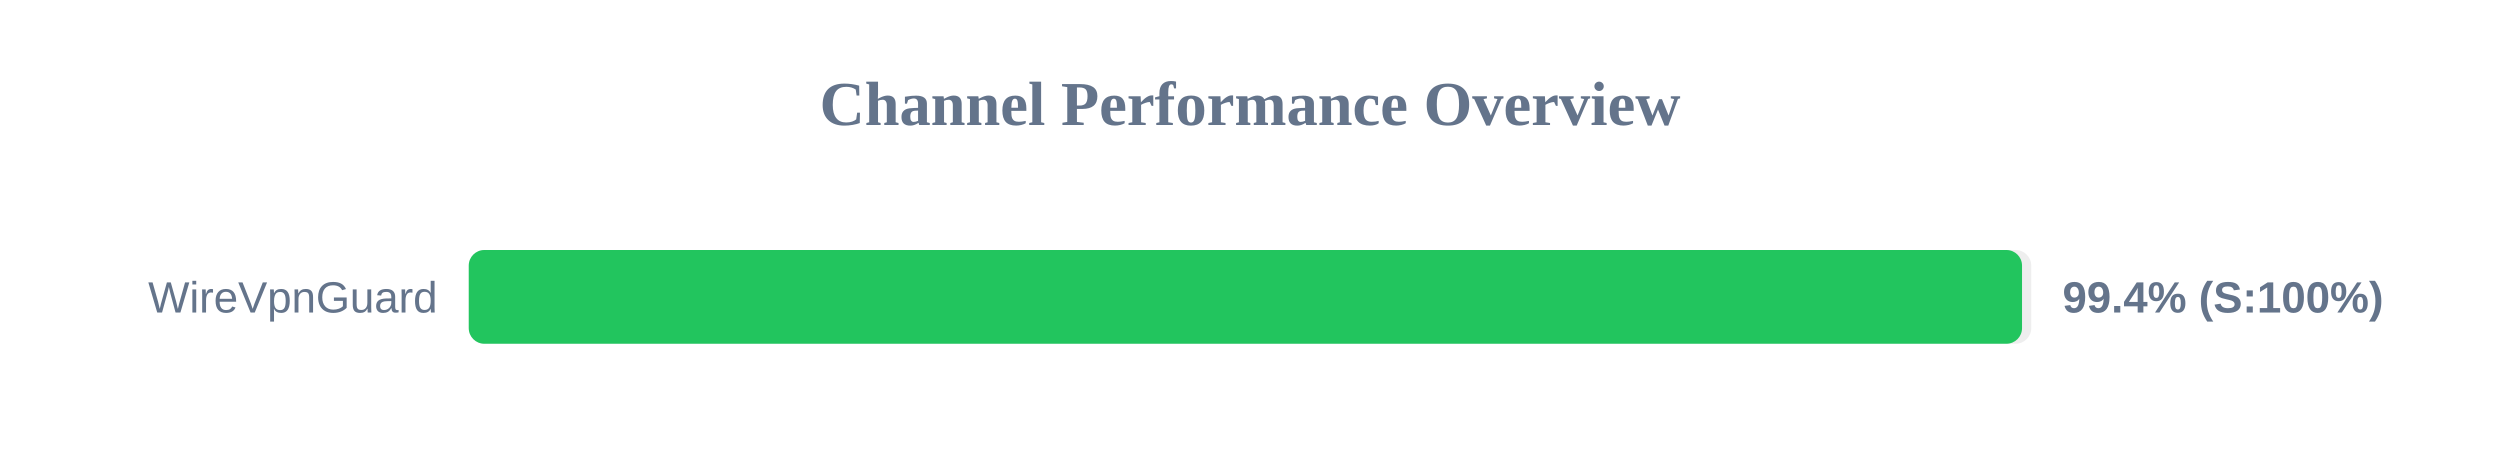
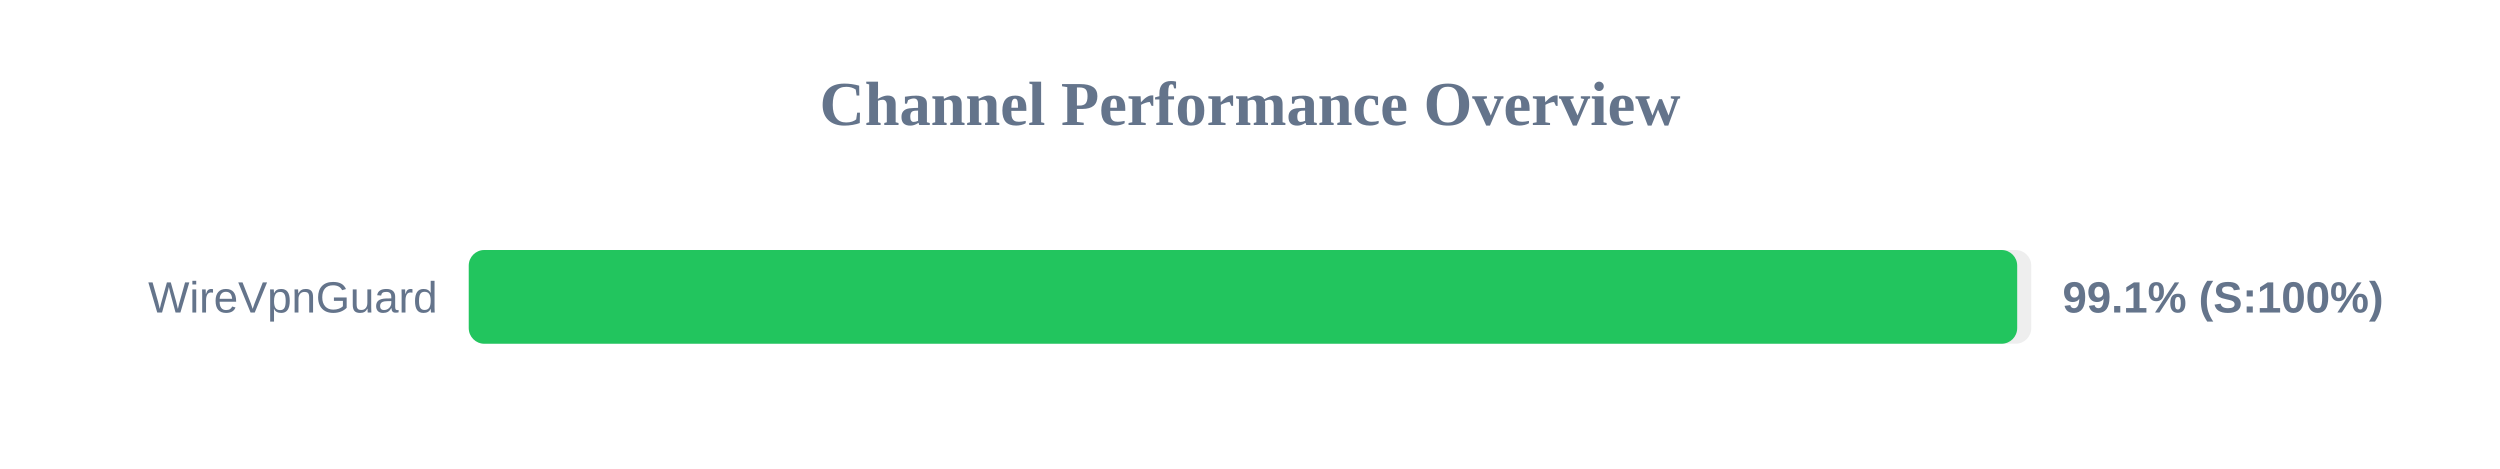
<svg xmlns="http://www.w3.org/2000/svg" width="800" height="150" version="1.1">
  <style>
        .row { font: 14px Arial; fill: #64748b; }
        .score { font: bold 14px Arial; fill: #64748b; }
    </style>
  <text x="400" y="40" text-anchor="middle" font-size="20px" font-weight="bold" fill="#64748b">Channel Performance Overview</text>
  <rect x="150" y="80" width="500" height="30" fill="#eee" rx="5" />
-   <rect x="150" y="80" width="497.05" height="30" fill="#22c55e" rx="5" />
+   <rect x="150" y="80" width="495.5" height="30" fill="#22c55e" rx="5" />
  <text x="140" y="100" text-anchor="end" class="row">WireVpnGuard</text>
-   <text x="660" y="100" text-anchor="start" class="score">99.4% (S:100%)</text>
+   <text x="660" y="100" text-anchor="start" class="score">99.1% (S:100%)</text>
</svg>
